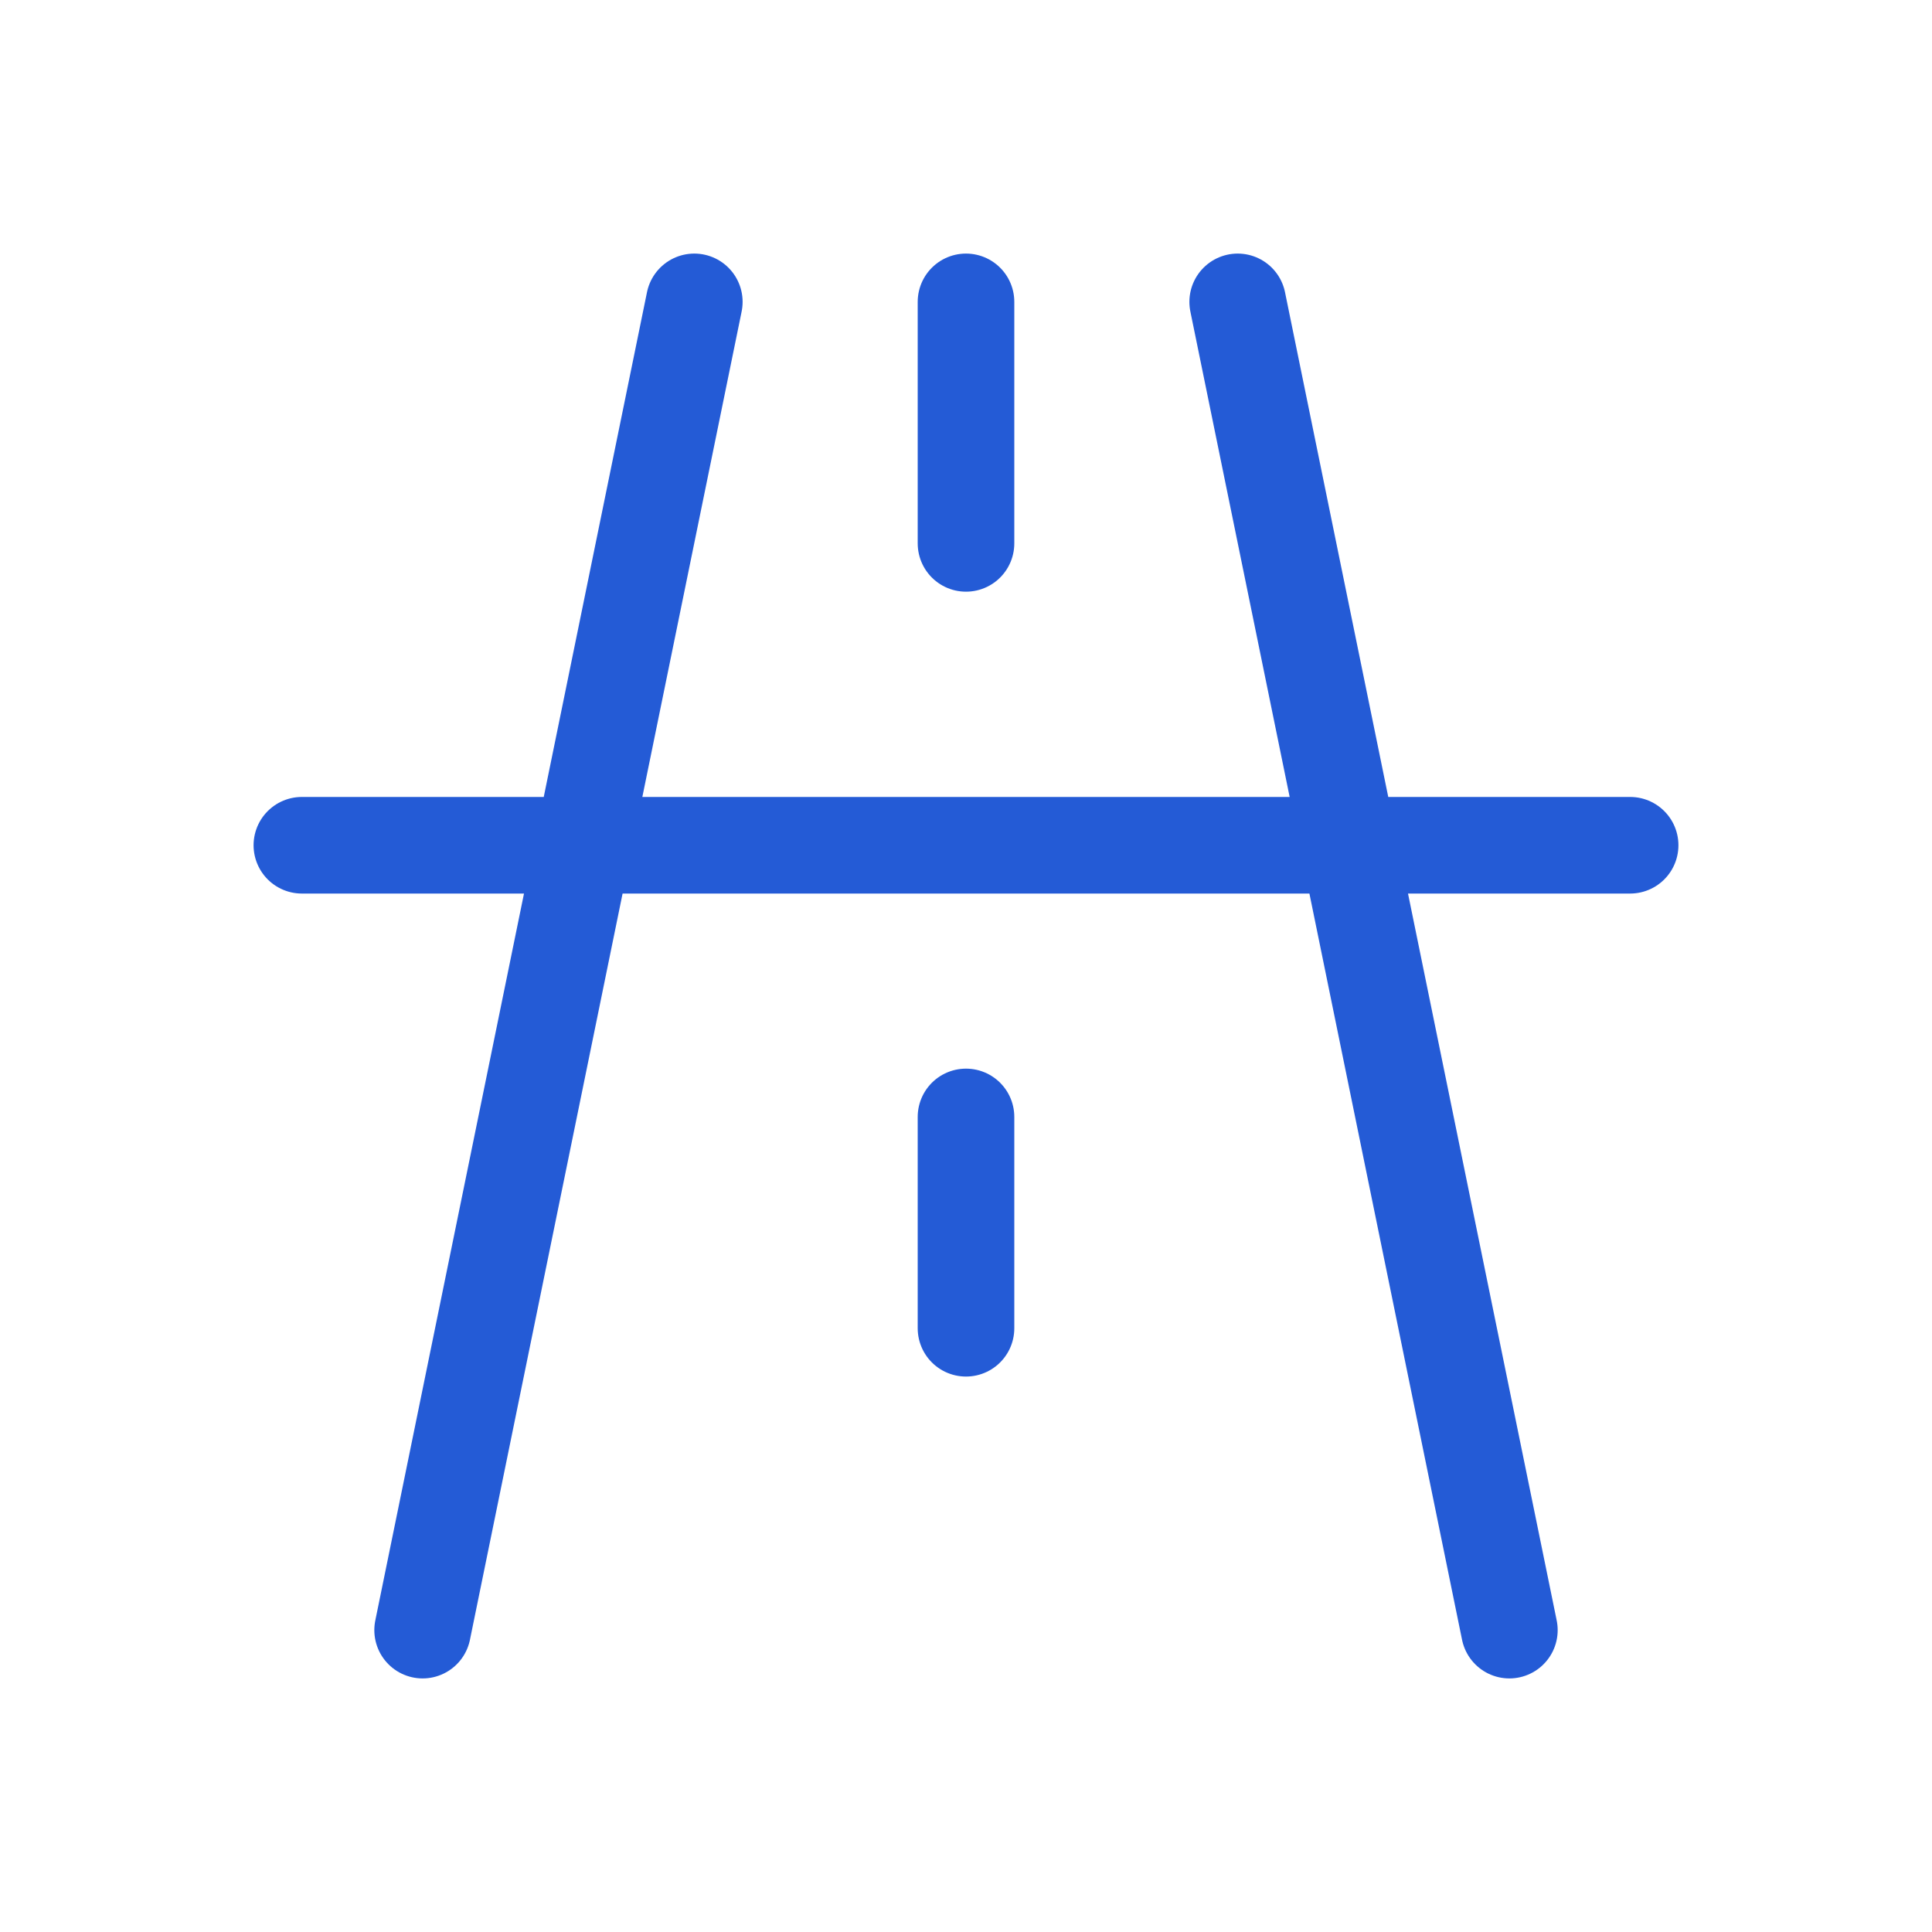
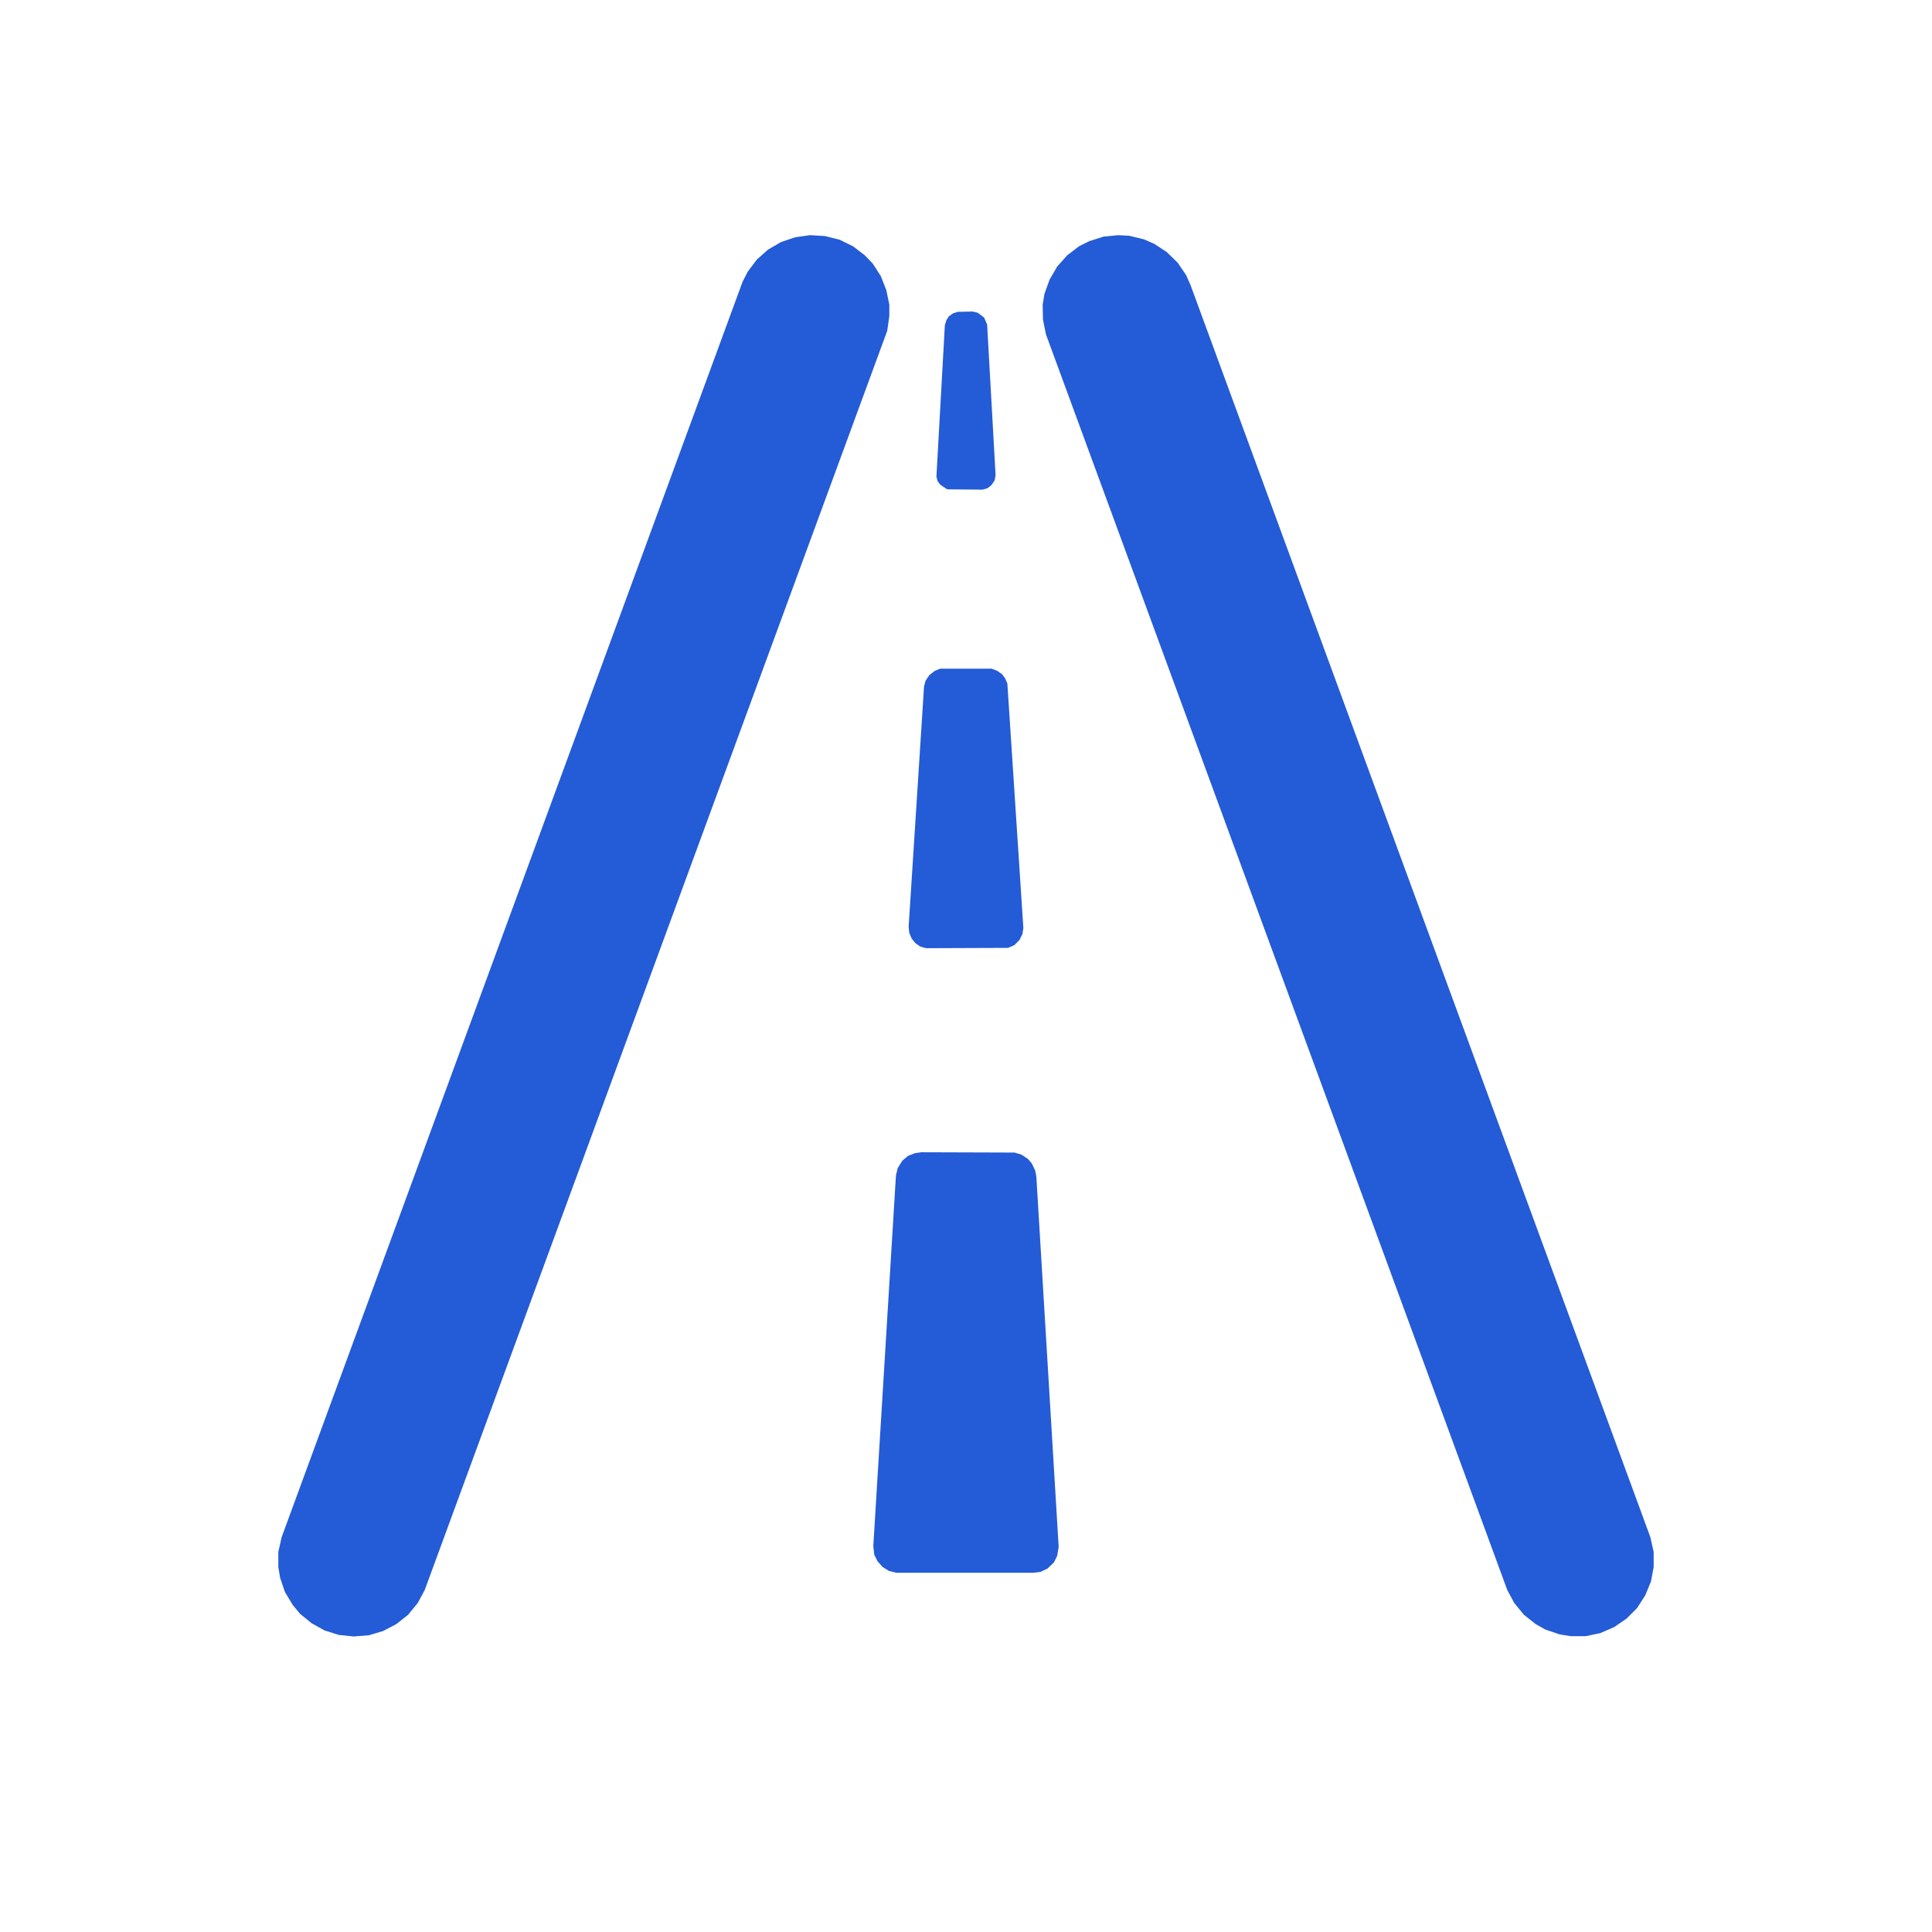
- <svg xmlns="http://www.w3.org/2000/svg" viewBox="0 0 64 64" width="64" height="64" fill="none" stroke="#245BD6" stroke-width="3.2" stroke-linecap="round" stroke-linejoin="round" role="img" aria-labelledby="title">
-   <path d="m14 54 9-44m27 44-9-44M32 10v8m0 19v7M10 28h44" />
+ <svg xmlns="http://www.w3.org/2000/svg" width="20" height="20" viewBox="0 0 64 64" role="img">
+   <path fill="#245BD6" fill-rule="evenodd" d="M31.73 10.33 L31.57 10.38 L31.43 10.48 L31.35 10.61 L31.30 10.77 L31.02 15.79 L31.06 15.94 L31.15 16.06 L31.38 16.21 L32.55 16.22 L32.72 16.17 L32.85 16.06 L32.95 15.91 L32.98 15.74 L32.70 10.75 L32.60 10.52 L32.39 10.36 L32.22 10.32ZM31.15 22.15 L30.97 22.22 L30.79 22.36 L30.66 22.55 L30.61 22.74 L30.10 30.70 L30.12 30.90 L30.20 31.09 L30.32 31.24 L30.49 31.36 L30.68 31.41 L33.39 31.40 L33.60 31.31 L33.77 31.14 L33.87 30.94 L33.90 30.74 L33.37 22.64 L33.29 22.46 L33.19 22.33 L33.03 22.22 L32.85 22.15ZM29.39 10.96 L29.46 10.47 L29.46 10.09 L29.36 9.61 L29.18 9.15 L28.91 8.73 L28.65 8.46 L28.26 8.16 L27.81 7.94 L27.33 7.82 L26.83 7.79 L26.34 7.86 L25.87 8.02 L25.44 8.27 L25.07 8.60 L24.77 9 L24.60 9.33 L9.33 50.92 L9.22 51.41 L9.22 51.91 L9.28 52.27 L9.44 52.74 L9.70 53.17 L9.94 53.46 L10.32 53.77 L10.75 54.01 L11.23 54.16 L11.72 54.21 L12.22 54.17 L12.69 54.03 L13.13 53.80 L13.52 53.49 L13.84 53.10 L14.07 52.67ZM39.29 9.11 L39.01 8.70 L38.65 8.35 L38.24 8.08 L37.90 7.93 L37.41 7.81 L37.04 7.79 L36.55 7.84 L36.08 7.99 L35.74 8.16 L35.35 8.46 L35.02 8.83 L34.77 9.26 L34.60 9.73 L34.54 10.09 L34.55 10.59 L34.65 11.08 L49.93 52.67 L50.16 53.10 L50.48 53.49 L50.87 53.80 L51.19 53.98 L51.66 54.14 L52.03 54.20 L52.53 54.20 L53.01 54.10 L53.47 53.90 L53.88 53.62 L54.23 53.27 L54.50 52.85 L54.69 52.39 L54.78 51.91 L54.78 51.41 L54.67 50.92 L39.44 9.45ZM30.31 38.20 L30.08 38.29 L29.89 38.45 L29.74 38.69 L29.68 38.93 L28.93 51.21 L28.96 51.50 L29.07 51.72 L29.24 51.91 L29.45 52.04 L29.69 52.10 L34.23 52.10 L34.47 52.07 L34.70 51.96 L34.91 51.76 L35.02 51.54 L35.07 51.25 L34.33 38.97 L34.29 38.77 L34.18 38.54 L34.05 38.39 L33.84 38.25 L33.61 38.18 L30.52 38.17Z" />
</svg>
